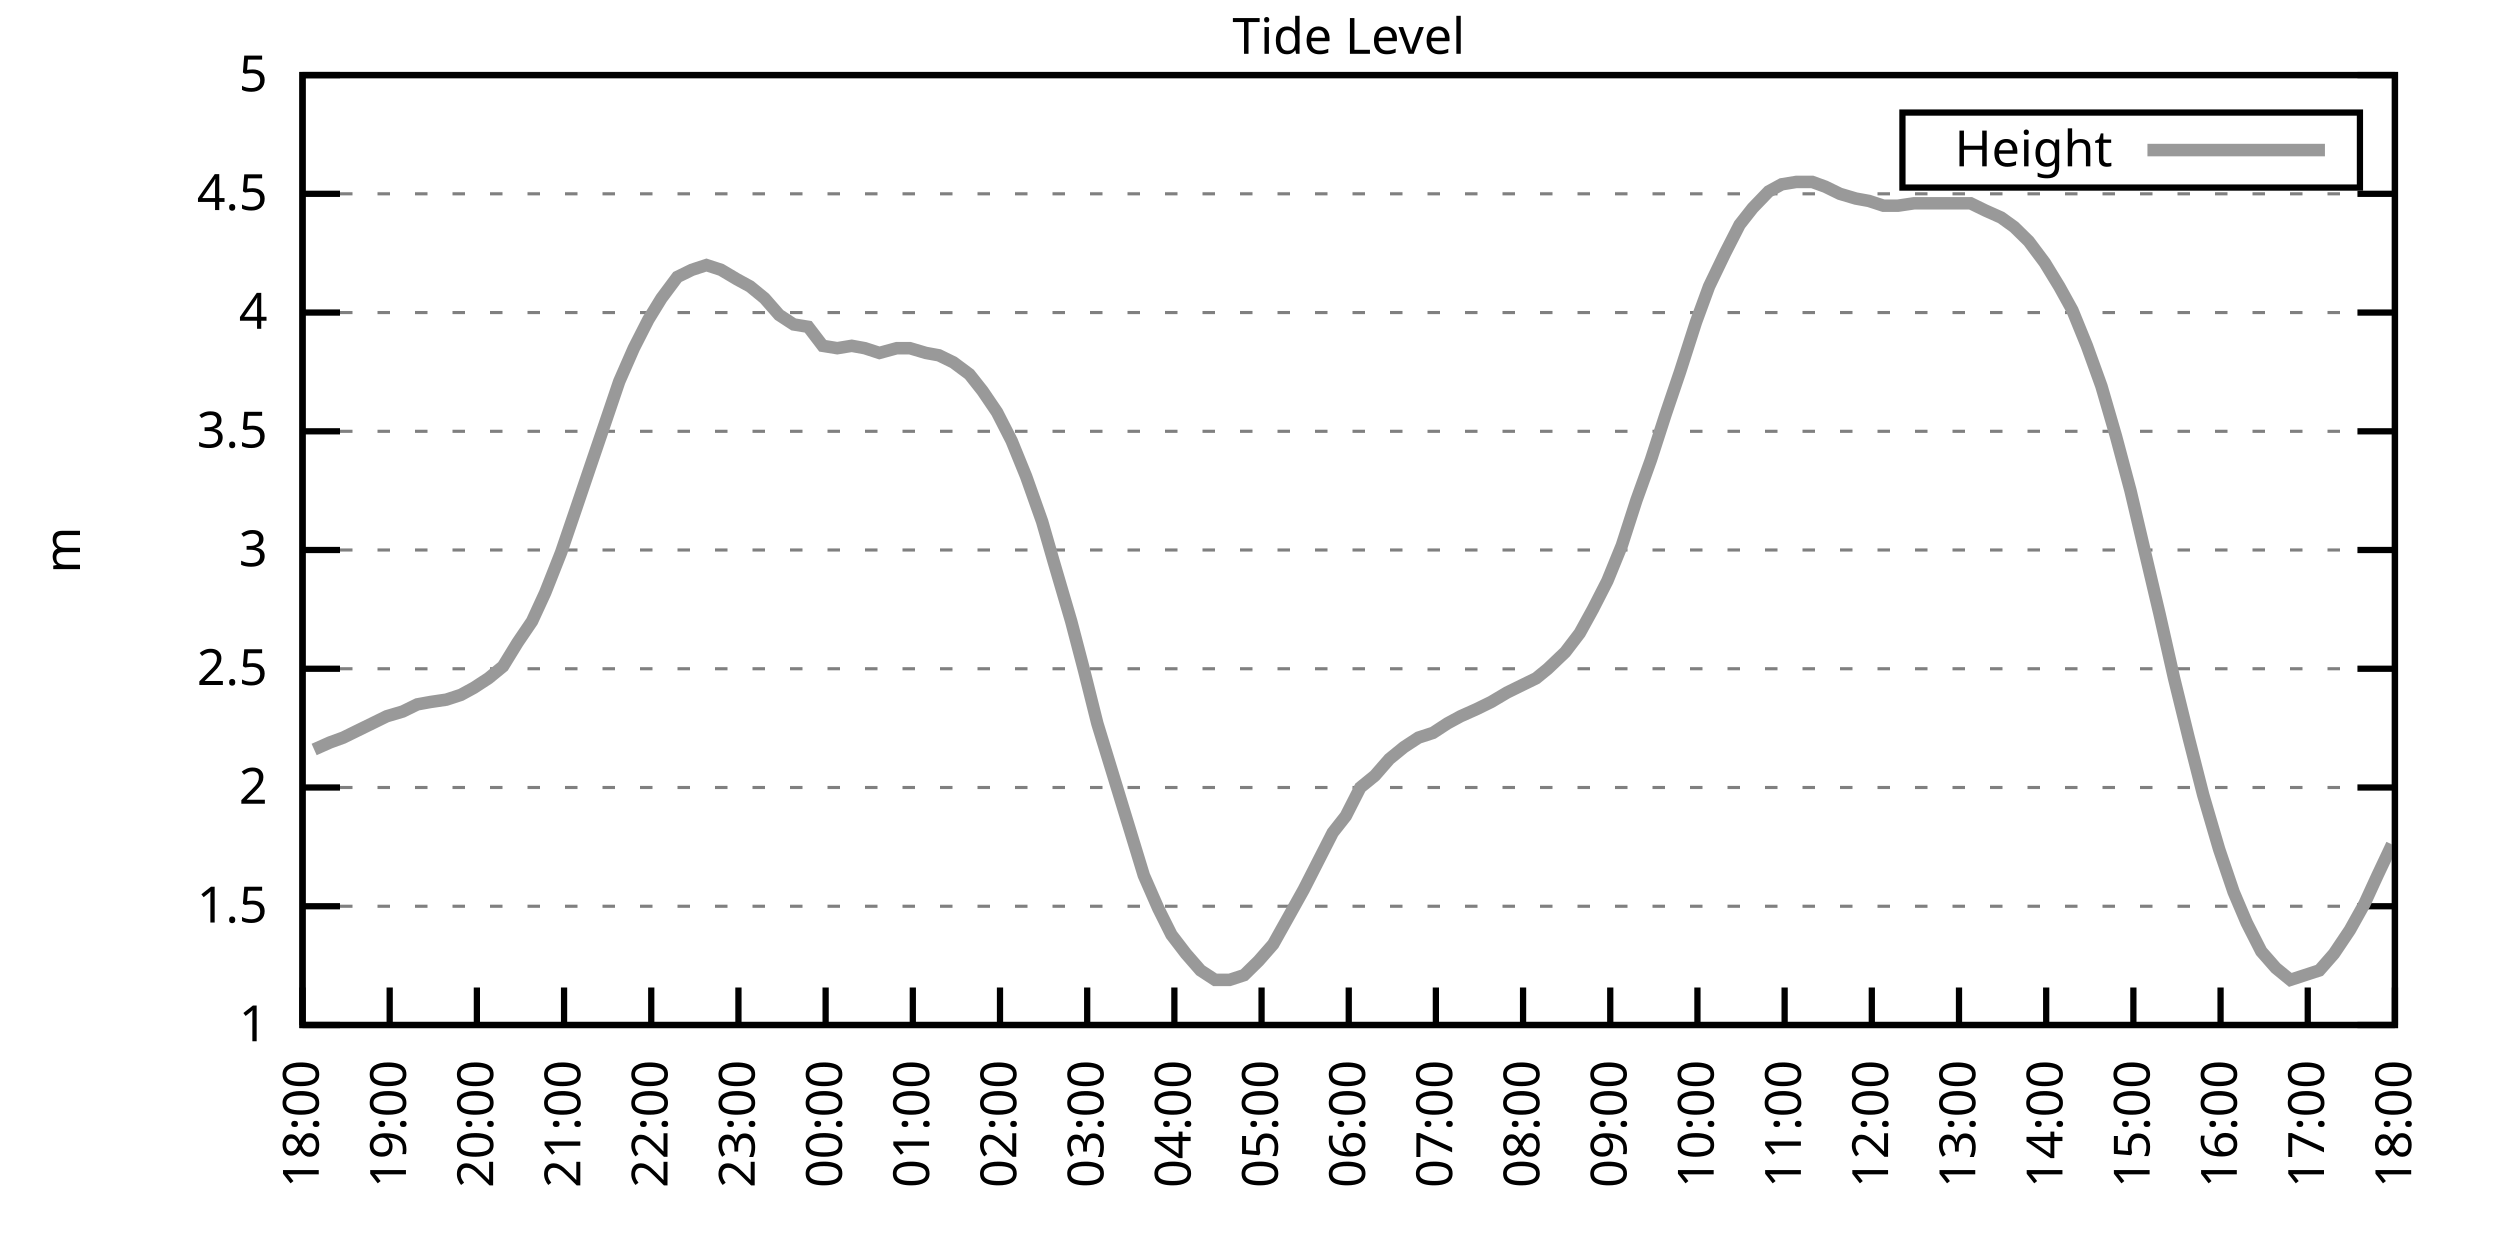
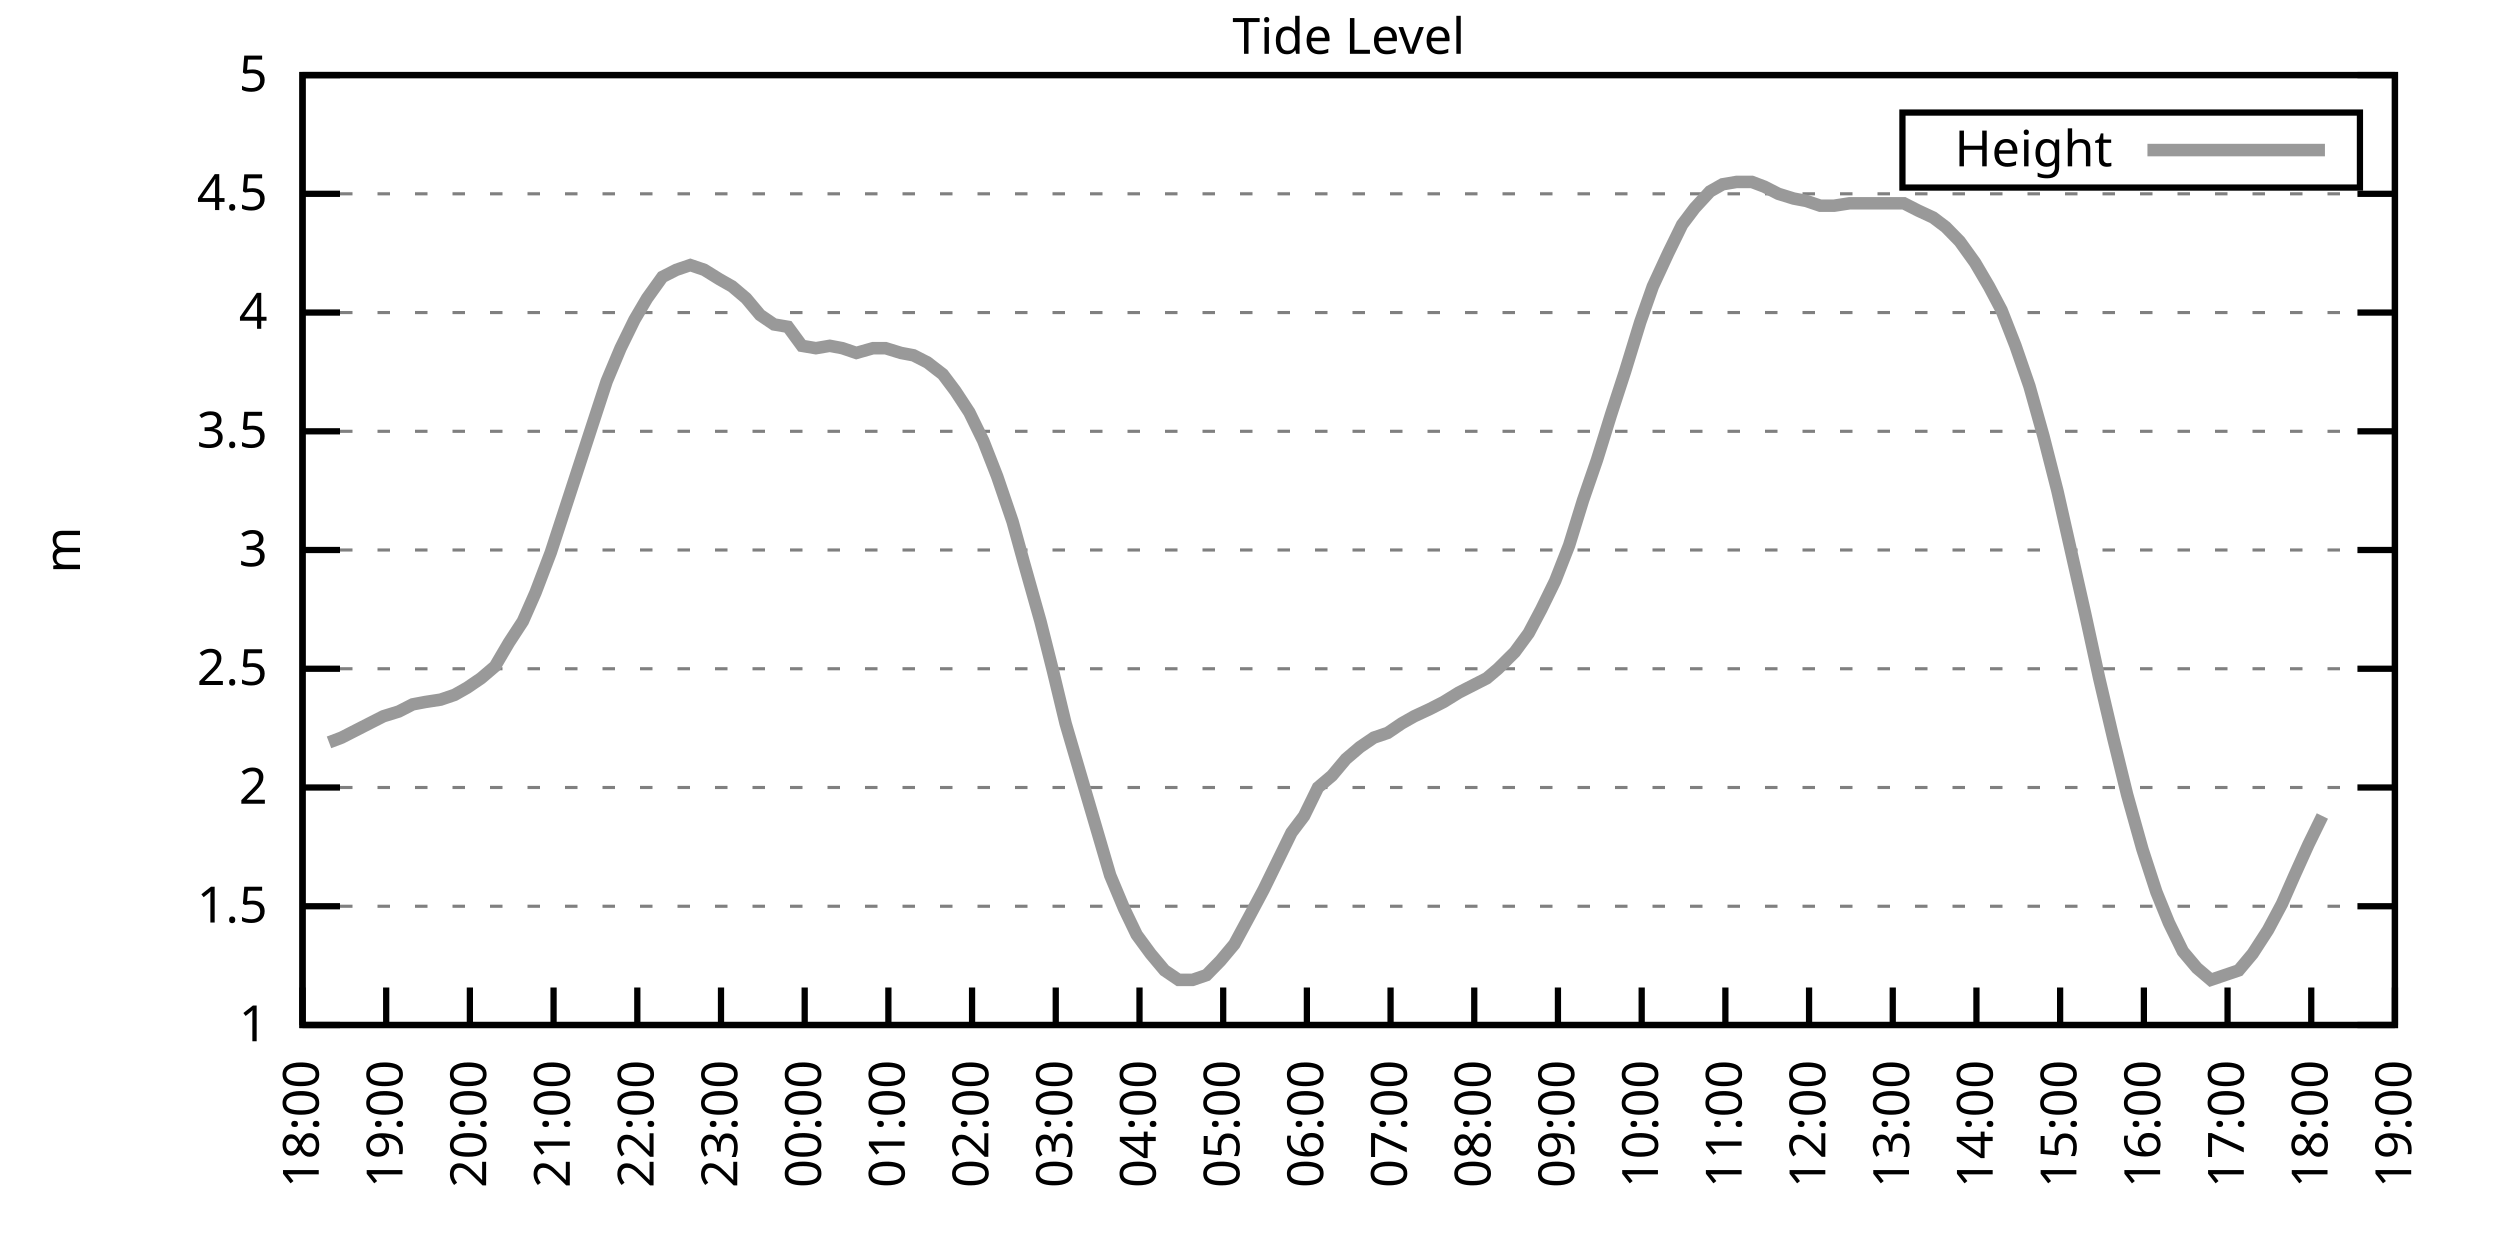
<svg xmlns="http://www.w3.org/2000/svg" xmlns:xlink="http://www.w3.org/1999/xlink" width="400" height="200" viewBox="0 0 400 200">
  <g id="gnuplot_canvas">
    <rect x="0" y="0" width="400" height="200" fill="none" />
    <defs>
      <circle id="gpDot" r="0.5" stroke-width="0.5" stroke="currentColor" />
      <path id="gpPt0" stroke-width="0.333" stroke="currentColor" d="M-1,0 h2 M0,-1 v2" />
      <path id="gpPt1" stroke-width="0.333" stroke="currentColor" d="M-1,-1 L1,1 M1,-1 L-1,1" />
      <path id="gpPt2" stroke-width="0.333" stroke="currentColor" d="M-1,0 L1,0 M0,-1 L0,1 M-1,-1 L1,1 M-1,1 L1,-1" />
      <rect id="gpPt3" stroke-width="0.333" stroke="currentColor" x="-1" y="-1" width="2" height="2" />
      <rect id="gpPt4" stroke-width="0.333" stroke="currentColor" fill="currentColor" x="-1" y="-1" width="2" height="2" />
      <circle id="gpPt5" stroke-width="0.333" stroke="currentColor" cx="0" cy="0" r="1" />
      <use xlink:href="#gpPt5" id="gpPt6" fill="currentColor" stroke="none" />
      <path id="gpPt7" stroke-width="0.333" stroke="currentColor" d="M0,-1.33 L-1.33,0.67 L1.33,0.67 z" />
      <use xlink:href="#gpPt7" id="gpPt8" fill="currentColor" stroke="none" />
      <use xlink:href="#gpPt7" id="gpPt9" stroke="currentColor" transform="rotate(180)" />
      <use xlink:href="#gpPt9" id="gpPt10" fill="currentColor" stroke="none" />
      <use xlink:href="#gpPt3" id="gpPt11" stroke="currentColor" transform="rotate(45)" />
      <use xlink:href="#gpPt11" id="gpPt12" fill="currentColor" stroke="none" />
      <path id="gpPt13" stroke-width="0.333" stroke="currentColor" d="M0,1.330 L1.265,0.411 L0.782,-1.067 L-0.782,-1.076 L-1.265,0.411 z" />
      <use xlink:href="#gpPt13" id="gpPt14" fill="currentColor" stroke="none" />
      <filter id="textbox" filterUnits="objectBoundingBox" x="0" y="0" height="1" width="1">
        <feFlood flood-color="white" flood-opacity="1" result="bgnd" />
        <feComposite in="SourceGraphic" in2="bgnd" operator="atop" />
      </filter>
      <filter id="greybox" filterUnits="objectBoundingBox" x="0" y="0" height="1" width="1">
        <feFlood flood-color="lightgrey" flood-opacity="1" result="grey" />
        <feComposite in="SourceGraphic" in2="grey" operator="atop" />
      </filter>
    </defs>
    <g fill="none" color="white" stroke="currentColor" stroke-width="1.00" stroke-linecap="butt" stroke-linejoin="miter">
</g>
    <g fill="none" color="black" stroke="currentColor" stroke-width="1.00" stroke-linecap="butt" stroke-linejoin="miter">
      <g stroke="none" shape-rendering="crispEdges">
        <polygon fill="rgb(255, 255, 255)" points="48.40,164.00 383.18,164.00 383.18,12.02 48.40,12.02 " />
      </g>
    </g>
    <g fill="none" color="black" stroke="currentColor" stroke-width="1.00" stroke-linecap="butt" stroke-linejoin="miter">
</g>
    <g fill="none" color="black" stroke="black" stroke-width="0.50" stroke-linecap="butt" stroke-linejoin="miter">
</g>
    <g fill="none" color="gray" stroke="currentColor" stroke-width="0.50" stroke-linecap="butt" stroke-linejoin="miter">
      <path stroke="gray" stroke-dasharray="2,4" class="gridline" d="M48.40,164.00 L383.19,164.00  " />
    </g>
    <g fill="none" color="gray" stroke="gray" stroke-width="1.00" stroke-linecap="butt" stroke-linejoin="miter">
</g>
    <g fill="none" color="black" stroke="currentColor" stroke-width="1.00" stroke-linecap="butt" stroke-linejoin="miter">
      <path stroke="black" d="M48.40,164.00 L54.40,164.00 M383.19,164.00 L377.19,164.00  " />
      <g transform="translate(42.80,166.60)" stroke="none" fill="black" font-family="Sans" font-size="8.00" text-anchor="end">
        <text>
          <tspan font-family="Sans"> 1</tspan>
        </text>
      </g>
    </g>
    <g fill="none" color="black" stroke="currentColor" stroke-width="1.00" stroke-linecap="butt" stroke-linejoin="miter">
</g>
    <g fill="none" color="black" stroke="black" stroke-width="0.50" stroke-linecap="butt" stroke-linejoin="miter">
</g>
    <g fill="none" color="gray" stroke="currentColor" stroke-width="0.50" stroke-linecap="butt" stroke-linejoin="miter">
      <path stroke="gray" stroke-dasharray="2,4" class="gridline" d="M48.40,145.00 L383.19,145.00  " />
    </g>
    <g fill="none" color="gray" stroke="gray" stroke-width="1.00" stroke-linecap="butt" stroke-linejoin="miter">
</g>
    <g fill="none" color="black" stroke="currentColor" stroke-width="1.00" stroke-linecap="butt" stroke-linejoin="miter">
      <path stroke="black" d="M48.40,145.00 L54.40,145.00 M383.19,145.00 L377.19,145.00  " />
      <g transform="translate(42.80,147.60)" stroke="none" fill="black" font-family="Sans" font-size="8.00" text-anchor="end">
        <text>
          <tspan font-family="Sans"> 1.5</tspan>
        </text>
      </g>
    </g>
    <g fill="none" color="black" stroke="currentColor" stroke-width="1.00" stroke-linecap="butt" stroke-linejoin="miter">
</g>
    <g fill="none" color="black" stroke="black" stroke-width="0.50" stroke-linecap="butt" stroke-linejoin="miter">
</g>
    <g fill="none" color="gray" stroke="currentColor" stroke-width="0.50" stroke-linecap="butt" stroke-linejoin="miter">
      <path stroke="gray" stroke-dasharray="2,4" class="gridline" d="M48.40,126.00 L383.19,126.00  " />
    </g>
    <g fill="none" color="gray" stroke="gray" stroke-width="1.00" stroke-linecap="butt" stroke-linejoin="miter">
</g>
    <g fill="none" color="black" stroke="currentColor" stroke-width="1.00" stroke-linecap="butt" stroke-linejoin="miter">
      <path stroke="black" d="M48.40,126.00 L54.40,126.00 M383.19,126.00 L377.19,126.00  " />
      <g transform="translate(42.80,128.60)" stroke="none" fill="black" font-family="Sans" font-size="8.00" text-anchor="end">
        <text>
          <tspan font-family="Sans"> 2</tspan>
        </text>
      </g>
    </g>
    <g fill="none" color="black" stroke="currentColor" stroke-width="1.00" stroke-linecap="butt" stroke-linejoin="miter">
</g>
    <g fill="none" color="black" stroke="black" stroke-width="0.50" stroke-linecap="butt" stroke-linejoin="miter">
</g>
    <g fill="none" color="gray" stroke="currentColor" stroke-width="0.50" stroke-linecap="butt" stroke-linejoin="miter">
      <path stroke="gray" stroke-dasharray="2,4" class="gridline" d="M48.40,107.00 L383.19,107.00  " />
    </g>
    <g fill="none" color="gray" stroke="gray" stroke-width="1.00" stroke-linecap="butt" stroke-linejoin="miter">
</g>
    <g fill="none" color="black" stroke="currentColor" stroke-width="1.00" stroke-linecap="butt" stroke-linejoin="miter">
      <path stroke="black" d="M48.40,107.00 L54.40,107.00 M383.19,107.00 L377.19,107.00  " />
      <g transform="translate(42.80,109.60)" stroke="none" fill="black" font-family="Sans" font-size="8.00" text-anchor="end">
        <text>
          <tspan font-family="Sans"> 2.5</tspan>
        </text>
      </g>
    </g>
    <g fill="none" color="black" stroke="currentColor" stroke-width="1.00" stroke-linecap="butt" stroke-linejoin="miter">
</g>
    <g fill="none" color="black" stroke="black" stroke-width="0.50" stroke-linecap="butt" stroke-linejoin="miter">
</g>
    <g fill="none" color="gray" stroke="currentColor" stroke-width="0.50" stroke-linecap="butt" stroke-linejoin="miter">
      <path stroke="gray" stroke-dasharray="2,4" class="gridline" d="M48.40,88.00 L383.19,88.00  " />
    </g>
    <g fill="none" color="gray" stroke="gray" stroke-width="1.00" stroke-linecap="butt" stroke-linejoin="miter">
</g>
    <g fill="none" color="black" stroke="currentColor" stroke-width="1.00" stroke-linecap="butt" stroke-linejoin="miter">
      <path stroke="black" d="M48.40,88.00 L54.40,88.00 M383.19,88.00 L377.19,88.00  " />
      <g transform="translate(42.80,90.60)" stroke="none" fill="black" font-family="Sans" font-size="8.00" text-anchor="end">
        <text>
          <tspan font-family="Sans"> 3</tspan>
        </text>
      </g>
    </g>
    <g fill="none" color="black" stroke="currentColor" stroke-width="1.00" stroke-linecap="butt" stroke-linejoin="miter">
</g>
    <g fill="none" color="black" stroke="black" stroke-width="0.50" stroke-linecap="butt" stroke-linejoin="miter">
</g>
    <g fill="none" color="gray" stroke="currentColor" stroke-width="0.50" stroke-linecap="butt" stroke-linejoin="miter">
      <path stroke="gray" stroke-dasharray="2,4" class="gridline" d="M48.40,69.01 L383.19,69.01  " />
    </g>
    <g fill="none" color="gray" stroke="gray" stroke-width="1.00" stroke-linecap="butt" stroke-linejoin="miter">
</g>
    <g fill="none" color="black" stroke="currentColor" stroke-width="1.00" stroke-linecap="butt" stroke-linejoin="miter">
      <path stroke="black" d="M48.40,69.01 L54.40,69.01 M383.19,69.01 L377.19,69.01  " />
      <g transform="translate(42.80,71.61)" stroke="none" fill="black" font-family="Sans" font-size="8.00" text-anchor="end">
        <text>
          <tspan font-family="Sans"> 3.5</tspan>
        </text>
      </g>
    </g>
    <g fill="none" color="black" stroke="currentColor" stroke-width="1.00" stroke-linecap="butt" stroke-linejoin="miter">
</g>
    <g fill="none" color="black" stroke="black" stroke-width="0.50" stroke-linecap="butt" stroke-linejoin="miter">
</g>
    <g fill="none" color="gray" stroke="currentColor" stroke-width="0.50" stroke-linecap="butt" stroke-linejoin="miter">
      <path stroke="gray" stroke-dasharray="2,4" class="gridline" d="M48.40,50.01 L383.19,50.01  " />
    </g>
    <g fill="none" color="gray" stroke="gray" stroke-width="1.00" stroke-linecap="butt" stroke-linejoin="miter">
</g>
    <g fill="none" color="black" stroke="currentColor" stroke-width="1.00" stroke-linecap="butt" stroke-linejoin="miter">
      <path stroke="black" d="M48.40,50.01 L54.40,50.01 M383.19,50.01 L377.19,50.01  " />
      <g transform="translate(42.80,52.61)" stroke="none" fill="black" font-family="Sans" font-size="8.00" text-anchor="end">
        <text>
          <tspan font-family="Sans"> 4</tspan>
        </text>
      </g>
    </g>
    <g fill="none" color="black" stroke="currentColor" stroke-width="1.00" stroke-linecap="butt" stroke-linejoin="miter">
</g>
    <g fill="none" color="black" stroke="black" stroke-width="0.50" stroke-linecap="butt" stroke-linejoin="miter">
</g>
    <g fill="none" color="gray" stroke="currentColor" stroke-width="0.50" stroke-linecap="butt" stroke-linejoin="miter">
      <path stroke="gray" stroke-dasharray="2,4" class="gridline" d="M48.40,31.01 L383.19,31.01  " />
    </g>
    <g fill="none" color="gray" stroke="gray" stroke-width="1.00" stroke-linecap="butt" stroke-linejoin="miter">
</g>
    <g fill="none" color="black" stroke="currentColor" stroke-width="1.00" stroke-linecap="butt" stroke-linejoin="miter">
      <path stroke="black" d="M48.40,31.01 L54.40,31.01 M383.19,31.01 L377.19,31.01  " />
      <g transform="translate(42.80,33.61)" stroke="none" fill="black" font-family="Sans" font-size="8.00" text-anchor="end">
        <text>
          <tspan font-family="Sans"> 4.5</tspan>
        </text>
      </g>
    </g>
    <g fill="none" color="black" stroke="currentColor" stroke-width="1.00" stroke-linecap="butt" stroke-linejoin="miter">
</g>
    <g fill="none" color="black" stroke="black" stroke-width="0.50" stroke-linecap="butt" stroke-linejoin="miter">
</g>
    <g fill="none" color="gray" stroke="currentColor" stroke-width="0.50" stroke-linecap="butt" stroke-linejoin="miter">
      <path stroke="gray" stroke-dasharray="2,4" class="gridline" d="M48.40,12.01 L383.19,12.01  " />
    </g>
    <g fill="none" color="gray" stroke="gray" stroke-width="1.00" stroke-linecap="butt" stroke-linejoin="miter">
</g>
    <g fill="none" color="black" stroke="currentColor" stroke-width="1.00" stroke-linecap="butt" stroke-linejoin="miter">
      <path stroke="black" d="M48.40,12.01 L54.40,12.01 M383.19,12.01 L377.19,12.01  " />
      <g transform="translate(42.80,14.61)" stroke="none" fill="black" font-family="Sans" font-size="8.00" text-anchor="end">
        <text>
          <tspan font-family="Sans"> 5</tspan>
        </text>
      </g>
    </g>
    <g fill="none" color="black" stroke="currentColor" stroke-width="1.00" stroke-linecap="butt" stroke-linejoin="miter">
      <path stroke="black" d="M48.40,164.00 L48.40,158.00  " />
      <g transform="translate(51.00,169.60) rotate(270.00)" stroke="none" fill="black" font-family="Sans" font-size="8.00" text-anchor="end">
        <text>
          <tspan font-family="Sans">18:00</tspan>
        </text>
      </g>
    </g>
    <g fill="none" color="black" stroke="currentColor" stroke-width="1.00" stroke-linecap="butt" stroke-linejoin="miter">
-       <path stroke="black" d="M62.35,164.00 L62.35,158.00  " />
-       <g transform="translate(64.95,169.60) rotate(270.00)" stroke="none" fill="black" font-family="Sans" font-size="8.00" text-anchor="end">
+       <path stroke="black" d="M61.79,164.00 L61.79,158.00  " />
+       <g transform="translate(64.39,169.60) rotate(270.00)" stroke="none" fill="black" font-family="Sans" font-size="8.00" text-anchor="end">
        <text>
          <tspan font-family="Sans">19:00</tspan>
        </text>
      </g>
    </g>
    <g fill="none" color="black" stroke="currentColor" stroke-width="1.00" stroke-linecap="butt" stroke-linejoin="miter">
-       <path stroke="black" d="M76.30,164.00 L76.30,158.00  " />
-       <g transform="translate(78.90,169.60) rotate(270.00)" stroke="none" fill="black" font-family="Sans" font-size="8.00" text-anchor="end">
+       <path stroke="black" d="M75.18,164.00 L75.18,158.00  " />
+       <g transform="translate(77.78,169.60) rotate(270.00)" stroke="none" fill="black" font-family="Sans" font-size="8.00" text-anchor="end">
        <text>
          <tspan font-family="Sans">20:00</tspan>
        </text>
      </g>
    </g>
    <g fill="none" color="black" stroke="currentColor" stroke-width="1.00" stroke-linecap="butt" stroke-linejoin="miter">
-       <path stroke="black" d="M90.25,164.00 L90.25,158.00  " />
-       <g transform="translate(92.85,169.60) rotate(270.00)" stroke="none" fill="black" font-family="Sans" font-size="8.00" text-anchor="end">
+       <path stroke="black" d="M88.57,164.00 L88.57,158.00  " />
+       <g transform="translate(91.17,169.60) rotate(270.00)" stroke="none" fill="black" font-family="Sans" font-size="8.00" text-anchor="end">
        <text>
          <tspan font-family="Sans">21:00</tspan>
        </text>
      </g>
    </g>
    <g fill="none" color="black" stroke="currentColor" stroke-width="1.00" stroke-linecap="butt" stroke-linejoin="miter">
-       <path stroke="black" d="M104.20,164.00 L104.20,158.00  " />
-       <g transform="translate(106.80,169.60) rotate(270.00)" stroke="none" fill="black" font-family="Sans" font-size="8.00" text-anchor="end">
+       <path stroke="black" d="M101.97,164.00 L101.97,158.00  " />
+       <g transform="translate(104.57,169.60) rotate(270.00)" stroke="none" fill="black" font-family="Sans" font-size="8.00" text-anchor="end">
        <text>
          <tspan font-family="Sans">22:00</tspan>
        </text>
      </g>
    </g>
    <g fill="none" color="black" stroke="currentColor" stroke-width="1.00" stroke-linecap="butt" stroke-linejoin="miter">
-       <path stroke="black" d="M118.15,164.00 L118.15,158.00  " />
-       <g transform="translate(120.75,169.60) rotate(270.00)" stroke="none" fill="black" font-family="Sans" font-size="8.00" text-anchor="end">
+       <path stroke="black" d="M115.36,164.00 L115.36,158.00  " />
+       <g transform="translate(117.96,169.60) rotate(270.00)" stroke="none" fill="black" font-family="Sans" font-size="8.00" text-anchor="end">
        <text>
          <tspan font-family="Sans">23:00</tspan>
        </text>
      </g>
    </g>
    <g fill="none" color="black" stroke="currentColor" stroke-width="1.00" stroke-linecap="butt" stroke-linejoin="miter">
-       <path stroke="black" d="M132.10,164.00 L132.10,158.00  " />
-       <g transform="translate(134.70,169.60) rotate(270.00)" stroke="none" fill="black" font-family="Sans" font-size="8.00" text-anchor="end">
+       <path stroke="black" d="M128.75,164.00 L128.75,158.00  " />
+       <g transform="translate(131.35,169.60) rotate(270.00)" stroke="none" fill="black" font-family="Sans" font-size="8.00" text-anchor="end">
        <text>
          <tspan font-family="Sans">00:00</tspan>
        </text>
      </g>
    </g>
    <g fill="none" color="black" stroke="currentColor" stroke-width="1.00" stroke-linecap="butt" stroke-linejoin="miter">
-       <path stroke="black" d="M146.05,164.00 L146.05,158.00  " />
-       <g transform="translate(148.65,169.60) rotate(270.00)" stroke="none" fill="black" font-family="Sans" font-size="8.00" text-anchor="end">
+       <path stroke="black" d="M142.14,164.00 L142.14,158.00  " />
+       <g transform="translate(144.74,169.60) rotate(270.00)" stroke="none" fill="black" font-family="Sans" font-size="8.00" text-anchor="end">
        <text>
          <tspan font-family="Sans">01:00</tspan>
        </text>
      </g>
    </g>
    <g fill="none" color="black" stroke="currentColor" stroke-width="1.00" stroke-linecap="butt" stroke-linejoin="miter">
-       <path stroke="black" d="M160.00,164.00 L160.00,158.00  " />
-       <g transform="translate(162.60,169.60) rotate(270.00)" stroke="none" fill="black" font-family="Sans" font-size="8.00" text-anchor="end">
+       <path stroke="black" d="M155.53,164.00 L155.53,158.00  " />
+       <g transform="translate(158.13,169.60) rotate(270.00)" stroke="none" fill="black" font-family="Sans" font-size="8.00" text-anchor="end">
        <text>
          <tspan font-family="Sans">02:00</tspan>
        </text>
      </g>
    </g>
    <g fill="none" color="black" stroke="currentColor" stroke-width="1.00" stroke-linecap="butt" stroke-linejoin="miter">
-       <path stroke="black" d="M173.95,164.00 L173.95,158.00  " />
-       <g transform="translate(176.55,169.60) rotate(270.00)" stroke="none" fill="black" font-family="Sans" font-size="8.00" text-anchor="end">
+       <path stroke="black" d="M168.92,164.00 L168.92,158.00  " />
+       <g transform="translate(171.52,169.60) rotate(270.00)" stroke="none" fill="black" font-family="Sans" font-size="8.00" text-anchor="end">
        <text>
          <tspan font-family="Sans">03:00</tspan>
        </text>
      </g>
    </g>
    <g fill="none" color="black" stroke="currentColor" stroke-width="1.00" stroke-linecap="butt" stroke-linejoin="miter">
-       <path stroke="black" d="M187.90,164.00 L187.90,158.00  " />
-       <g transform="translate(190.50,169.60) rotate(270.00)" stroke="none" fill="black" font-family="Sans" font-size="8.00" text-anchor="end">
+       <path stroke="black" d="M182.32,164.00 L182.32,158.00  " />
+       <g transform="translate(184.92,169.60) rotate(270.00)" stroke="none" fill="black" font-family="Sans" font-size="8.00" text-anchor="end">
        <text>
          <tspan font-family="Sans">04:00</tspan>
        </text>
      </g>
    </g>
    <g fill="none" color="black" stroke="currentColor" stroke-width="1.00" stroke-linecap="butt" stroke-linejoin="miter">
-       <path stroke="black" d="M201.85,164.00 L201.85,158.00  " />
-       <g transform="translate(204.45,169.60) rotate(270.00)" stroke="none" fill="black" font-family="Sans" font-size="8.00" text-anchor="end">
+       <path stroke="black" d="M195.71,164.00 L195.71,158.00  " />
+       <g transform="translate(198.31,169.60) rotate(270.00)" stroke="none" fill="black" font-family="Sans" font-size="8.00" text-anchor="end">
        <text>
          <tspan font-family="Sans">05:00</tspan>
        </text>
      </g>
    </g>
    <g fill="none" color="black" stroke="currentColor" stroke-width="1.00" stroke-linecap="butt" stroke-linejoin="miter">
-       <path stroke="black" d="M215.80,164.00 L215.80,158.00  " />
-       <g transform="translate(218.40,169.60) rotate(270.00)" stroke="none" fill="black" font-family="Sans" font-size="8.00" text-anchor="end">
+       <path stroke="black" d="M209.10,164.00 L209.10,158.00  " />
+       <g transform="translate(211.70,169.60) rotate(270.00)" stroke="none" fill="black" font-family="Sans" font-size="8.00" text-anchor="end">
        <text>
          <tspan font-family="Sans">06:00</tspan>
        </text>
      </g>
    </g>
    <g fill="none" color="black" stroke="currentColor" stroke-width="1.00" stroke-linecap="butt" stroke-linejoin="miter">
-       <path stroke="black" d="M229.74,164.00 L229.74,158.00  " />
-       <g transform="translate(232.34,169.60) rotate(270.00)" stroke="none" fill="black" font-family="Sans" font-size="8.00" text-anchor="end">
+       <path stroke="black" d="M222.49,164.00 L222.49,158.00  " />
+       <g transform="translate(225.09,169.60) rotate(270.00)" stroke="none" fill="black" font-family="Sans" font-size="8.00" text-anchor="end">
        <text>
          <tspan font-family="Sans">07:00</tspan>
        </text>
      </g>
    </g>
    <g fill="none" color="black" stroke="currentColor" stroke-width="1.00" stroke-linecap="butt" stroke-linejoin="miter">
-       <path stroke="black" d="M243.69,164.00 L243.69,158.00  " />
-       <g transform="translate(246.29,169.60) rotate(270.00)" stroke="none" fill="black" font-family="Sans" font-size="8.00" text-anchor="end">
+       <path stroke="black" d="M235.88,164.00 L235.88,158.00  " />
+       <g transform="translate(238.48,169.60) rotate(270.00)" stroke="none" fill="black" font-family="Sans" font-size="8.00" text-anchor="end">
        <text>
          <tspan font-family="Sans">08:00</tspan>
        </text>
      </g>
    </g>
    <g fill="none" color="black" stroke="currentColor" stroke-width="1.00" stroke-linecap="butt" stroke-linejoin="miter">
-       <path stroke="black" d="M257.64,164.00 L257.64,158.00  " />
-       <g transform="translate(260.24,169.60) rotate(270.00)" stroke="none" fill="black" font-family="Sans" font-size="8.00" text-anchor="end">
+       <path stroke="black" d="M249.27,164.00 L249.27,158.00  " />
+       <g transform="translate(251.87,169.60) rotate(270.00)" stroke="none" fill="black" font-family="Sans" font-size="8.00" text-anchor="end">
        <text>
          <tspan font-family="Sans">09:00</tspan>
        </text>
      </g>
    </g>
    <g fill="none" color="black" stroke="currentColor" stroke-width="1.00" stroke-linecap="butt" stroke-linejoin="miter">
-       <path stroke="black" d="M271.59,164.00 L271.59,158.00  " />
-       <g transform="translate(274.19,169.60) rotate(270.00)" stroke="none" fill="black" font-family="Sans" font-size="8.00" text-anchor="end">
+       <path stroke="black" d="M262.67,164.00 L262.67,158.00  " />
+       <g transform="translate(265.27,169.60) rotate(270.00)" stroke="none" fill="black" font-family="Sans" font-size="8.00" text-anchor="end">
        <text>
          <tspan font-family="Sans">10:00</tspan>
        </text>
      </g>
    </g>
    <g fill="none" color="black" stroke="currentColor" stroke-width="1.00" stroke-linecap="butt" stroke-linejoin="miter">
-       <path stroke="black" d="M285.54,164.00 L285.54,158.00  " />
-       <g transform="translate(288.14,169.60) rotate(270.00)" stroke="none" fill="black" font-family="Sans" font-size="8.00" text-anchor="end">
+       <path stroke="black" d="M276.06,164.00 L276.06,158.00  " />
+       <g transform="translate(278.66,169.60) rotate(270.00)" stroke="none" fill="black" font-family="Sans" font-size="8.00" text-anchor="end">
        <text>
          <tspan font-family="Sans">11:00</tspan>
        </text>
      </g>
    </g>
    <g fill="none" color="black" stroke="currentColor" stroke-width="1.00" stroke-linecap="butt" stroke-linejoin="miter">
-       <path stroke="black" d="M299.49,164.00 L299.49,158.00  " />
-       <g transform="translate(302.09,169.60) rotate(270.00)" stroke="none" fill="black" font-family="Sans" font-size="8.00" text-anchor="end">
+       <path stroke="black" d="M289.45,164.00 L289.45,158.00  " />
+       <g transform="translate(292.05,169.60) rotate(270.00)" stroke="none" fill="black" font-family="Sans" font-size="8.00" text-anchor="end">
        <text>
          <tspan font-family="Sans">12:00</tspan>
        </text>
      </g>
    </g>
    <g fill="none" color="black" stroke="currentColor" stroke-width="1.00" stroke-linecap="butt" stroke-linejoin="miter">
-       <path stroke="black" d="M313.44,164.00 L313.44,158.00  " />
-       <g transform="translate(316.04,169.60) rotate(270.00)" stroke="none" fill="black" font-family="Sans" font-size="8.00" text-anchor="end">
+       <path stroke="black" d="M302.84,164.00 L302.84,158.00  " />
+       <g transform="translate(305.44,169.60) rotate(270.00)" stroke="none" fill="black" font-family="Sans" font-size="8.00" text-anchor="end">
        <text>
          <tspan font-family="Sans">13:00</tspan>
        </text>
      </g>
    </g>
    <g fill="none" color="black" stroke="currentColor" stroke-width="1.00" stroke-linecap="butt" stroke-linejoin="miter">
-       <path stroke="black" d="M327.39,164.00 L327.39,158.00  " />
-       <g transform="translate(329.99,169.60) rotate(270.00)" stroke="none" fill="black" font-family="Sans" font-size="8.00" text-anchor="end">
+       <path stroke="black" d="M316.23,164.00 L316.23,158.00  " />
+       <g transform="translate(318.83,169.60) rotate(270.00)" stroke="none" fill="black" font-family="Sans" font-size="8.00" text-anchor="end">
        <text>
          <tspan font-family="Sans">14:00</tspan>
        </text>
      </g>
    </g>
    <g fill="none" color="black" stroke="currentColor" stroke-width="1.00" stroke-linecap="butt" stroke-linejoin="miter">
-       <path stroke="black" d="M341.34,164.00 L341.34,158.00  " />
-       <g transform="translate(343.94,169.60) rotate(270.00)" stroke="none" fill="black" font-family="Sans" font-size="8.00" text-anchor="end">
+       <path stroke="black" d="M329.62,164.00 L329.62,158.00  " />
+       <g transform="translate(332.22,169.60) rotate(270.00)" stroke="none" fill="black" font-family="Sans" font-size="8.00" text-anchor="end">
        <text>
          <tspan font-family="Sans">15:00</tspan>
        </text>
      </g>
    </g>
    <g fill="none" color="black" stroke="currentColor" stroke-width="1.00" stroke-linecap="butt" stroke-linejoin="miter">
-       <path stroke="black" d="M355.29,164.00 L355.29,158.00  " />
-       <g transform="translate(357.89,169.60) rotate(270.00)" stroke="none" fill="black" font-family="Sans" font-size="8.00" text-anchor="end">
+       <path stroke="black" d="M343.02,164.00 L343.02,158.00  " />
+       <g transform="translate(345.62,169.60) rotate(270.00)" stroke="none" fill="black" font-family="Sans" font-size="8.00" text-anchor="end">
        <text>
          <tspan font-family="Sans">16:00</tspan>
        </text>
      </g>
    </g>
    <g fill="none" color="black" stroke="currentColor" stroke-width="1.00" stroke-linecap="butt" stroke-linejoin="miter">
-       <path stroke="black" d="M369.24,164.00 L369.24,158.00  " />
-       <g transform="translate(371.84,169.60) rotate(270.00)" stroke="none" fill="black" font-family="Sans" font-size="8.00" text-anchor="end">
+       <path stroke="black" d="M356.41,164.00 L356.41,158.00  " />
+       <g transform="translate(359.01,169.60) rotate(270.00)" stroke="none" fill="black" font-family="Sans" font-size="8.00" text-anchor="end">
        <text>
          <tspan font-family="Sans">17:00</tspan>
+         </text>
+       </g>
+     </g>
+     <g fill="none" color="black" stroke="currentColor" stroke-width="1.00" stroke-linecap="butt" stroke-linejoin="miter">
+       <path stroke="black" d="M369.80,164.00 L369.80,158.00  " />
+       <g transform="translate(372.40,169.60) rotate(270.00)" stroke="none" fill="black" font-family="Sans" font-size="8.00" text-anchor="end">
+         <text>
+           <tspan font-family="Sans">18:00</tspan>
        </text>
      </g>
    </g>
    <g fill="none" color="black" stroke="currentColor" stroke-width="1.00" stroke-linecap="butt" stroke-linejoin="miter">
      <path stroke="black" d="M383.19,164.00 L383.19,158.00  " />
      <g transform="translate(385.79,169.60) rotate(270.00)" stroke="none" fill="black" font-family="Sans" font-size="8.00" text-anchor="end">
        <text>
-           <tspan font-family="Sans">18:00</tspan>
+           <tspan font-family="Sans">19:00</tspan>
        </text>
      </g>
    </g>
    <g fill="none" color="black" stroke="currentColor" stroke-width="1.00" stroke-linecap="butt" stroke-linejoin="miter">
</g>
    <g fill="none" color="black" stroke="currentColor" stroke-width="1.00" stroke-linecap="butt" stroke-linejoin="miter">
      <path stroke="black" d="M48.40,12.01 L48.40,164.00 L383.19,164.00 L383.19,12.01 L48.40,12.01 Z  " />
    </g>
    <g fill="none" color="black" stroke="currentColor" stroke-width="1.00" stroke-linecap="butt" stroke-linejoin="miter">
</g>
    <g fill="none" color="black" stroke="currentColor" stroke-width="1.00" stroke-linecap="butt" stroke-linejoin="miter">
      <path stroke="black" d="M304.39,30.01 L304.39,18.01 L377.59,18.01 L377.59,30.01 L304.39,30.01 Z  " />
    </g>
    <g id="Tide_level_plot_1">
      <g fill="none" color="white" stroke="black" stroke-width="2.00" stroke-linecap="butt" stroke-linejoin="miter">
</g>
      <g fill="none" color="black" stroke="currentColor" stroke-width="2.00" stroke-linecap="butt" stroke-linejoin="miter">
        <g transform="translate(337.99,26.61)" stroke="none" fill="black" font-family="Sans" font-size="8.00" text-anchor="end">
          <text>
            <tspan font-family="Sans">Height</tspan>
          </text>
        </g>
      </g>
      <g fill="none" color="black" stroke="currentColor" stroke-width="2.00" stroke-linecap="butt" stroke-linejoin="miter">
-         <path stroke="rgb(153, 153, 153)" d="M343.59,24.01 L371.99,24.01 M50.26,119.92 L52.82,118.78 L54.91,118.02 L57.23,116.88 L59.56,115.74 L61.88,114.60   L64.44,113.84 L66.77,112.70 L68.86,112.32 L71.42,111.94 L73.74,111.18 L75.83,110.04 L78.16,108.52 L80.48,106.62   L82.81,102.82 L85.13,99.40 L87.23,94.84 L89.78,88.38 L92.11,81.55 L94.43,74.71 L96.76,67.87 L99.08,61.03   L101.41,55.71 L103.73,51.15 L105.83,47.73 L108.38,44.31 L110.71,43.17 L113.03,42.41 L115.36,43.17 L117.92,44.69   L120.01,45.83 L122.33,47.73 L124.66,50.39 L126.98,51.91 L129.31,52.29 L131.63,55.33 L133.96,55.71 L136.28,55.33   L138.37,55.71 L140.70,56.47 L143.49,55.71 L145.58,55.71 L148.14,56.47 L150.23,56.85 L152.56,57.99 L155.11,59.89   L157.21,62.55 L159.53,65.97 L161.86,70.53 L164.18,76.23 L166.74,83.45 L168.60,89.90 L171.39,99.40 L173.48,107.38   L175.57,115.74 L178.13,124.10 L180.69,132.46 L183.01,140.06 L185.34,145.38 L187.43,149.56 L189.76,152.60 L192.08,155.26   L194.41,156.78 L196.73,156.78 L199.06,156.02 L201.38,153.74 L203.71,151.08 L206.26,146.52 L208.59,142.34 L213.24,133.22   L215.33,130.56 L217.65,126.00 L219.98,124.10 L222.30,121.44 L224.63,119.54 L226.95,118.02 L229.28,117.26 L231.60,115.74   L233.70,114.60 L236.25,113.46 L238.58,112.32 L241.14,110.80 L243.46,109.66 L245.79,108.52 L247.65,107.00 L250.44,104.34   L252.76,101.30 L254.85,97.50 L257.18,92.94 L259.50,87.25 L261.83,80.03 L264.15,73.57 L266.48,66.35 L268.80,59.51   L271.36,51.53 L273.45,45.83 L276.01,40.51 L278.34,35.95 L280.43,33.29 L282.99,30.63 L285.08,29.49 L287.40,29.11   L289.96,29.11 L292.05,29.87 L294.38,31.01 L296.94,31.77 L299.03,32.15 L301.35,32.91 L303.68,32.91 L306.23,32.53   L308.33,32.53 L310.65,32.53 L312.98,32.53 L315.30,32.53 L317.63,33.67 L320.18,34.81 L322.28,36.33 L324.60,38.61   L327.16,42.03 L329.48,45.83 L331.58,49.63 L333.90,55.33 L336.23,61.79 L338.55,69.77 L340.88,78.51 L343.20,88.38   L345.53,98.26 L347.85,108.52 L350.18,118.02 L352.50,127.14 L355.06,135.88 L357.38,142.72 L359.48,147.66 L361.80,152.22   L364.13,154.88 L366.45,156.78 L368.78,156.02 L371.10,155.26 L373.43,152.60 L375.98,148.80 L378.31,144.62 L380.40,140.06   L382.73,135.12  " />
+         <path stroke="rgb(153, 153, 153)" d="M343.59,24.01 L371.99,24.01 M52.64,118.78 L54.65,118.02 L56.88,116.88 L59.11,115.74 L61.35,114.60 L63.80,113.84   L66.03,112.70 L68.04,112.32 L70.50,111.94 L72.73,111.18 L74.74,110.04 L76.97,108.52 L79.20,106.62 L81.43,102.82   L83.66,99.40 L85.67,94.84 L88.13,88.38 L90.36,81.55 L92.59,74.71 L94.82,67.87 L97.06,61.03 L99.29,55.71   L101.52,51.15 L103.53,47.73 L105.98,44.31 L108.22,43.17 L110.45,42.41 L112.68,43.17 L115.13,44.69 L117.14,45.83   L119.38,47.73 L121.61,50.39 L123.84,51.91 L126.07,52.29 L128.30,55.33 L130.54,55.71 L132.77,55.33 L134.78,55.71   L137.01,56.47 L139.69,55.71 L141.69,55.71 L144.15,56.47 L146.16,56.85 L148.39,57.99 L150.85,59.89 L152.85,62.55   L155.09,65.97 L157.32,70.53 L159.55,76.23 L162.01,83.45 L163.79,89.90 L166.47,99.40 L168.48,107.38 L170.49,115.74   L172.94,124.10 L175.40,132.46 L177.63,140.06 L179.86,145.38 L181.87,149.56 L184.10,152.60 L186.33,155.26 L188.57,156.78   L190.80,156.78 L193.03,156.02 L195.26,153.74 L197.49,151.08 L199.95,146.52 L202.18,142.34 L206.64,133.22 L208.65,130.56   L210.88,126.00 L213.12,124.10 L215.35,121.44 L217.58,119.54 L219.81,118.02 L222.04,117.26 L224.28,115.74 L226.29,114.60   L228.74,113.46 L230.97,112.32 L233.43,110.80 L235.66,109.66 L237.89,108.52 L239.68,107.00 L242.36,104.34 L244.59,101.30   L246.60,97.50 L248.83,92.94 L251.06,87.25 L253.29,80.03 L255.52,73.57 L257.76,66.35 L259.99,59.51 L262.44,51.53   L264.45,45.83 L266.91,40.51 L269.14,35.95 L271.15,33.29 L273.60,30.63 L275.61,29.49 L277.84,29.11 L280.30,29.11   L282.31,29.87 L284.54,31.01 L286.99,31.77 L289.00,32.15 L291.23,32.91 L293.47,32.91 L295.92,32.53 L297.93,32.53   L300.16,32.53 L302.39,32.53 L304.63,32.53 L306.86,33.67 L309.31,34.81 L311.32,36.33 L313.55,38.61 L316.01,42.03   L318.24,45.83 L320.25,49.63 L322.48,55.33 L324.71,61.79 L326.95,69.77 L329.18,78.51 L331.41,88.38 L333.64,98.26   L335.87,108.52 L338.10,118.02 L340.34,127.14 L342.79,135.88 L345.02,142.72 L347.03,147.66 L349.26,152.22 L351.50,154.88   L353.73,156.78 L355.96,156.02 L358.19,155.26 L360.42,152.60 L362.88,148.80 L365.11,144.62 L367.12,140.06 L369.35,135.12   L371.58,130.56  " />
      </g>
    </g>
    <g fill="none" color="black" stroke="currentColor" stroke-width="2.00" stroke-linecap="butt" stroke-linejoin="miter">
</g>
    <g fill="none" color="black" stroke="black" stroke-width="1.00" stroke-linecap="butt" stroke-linejoin="miter">
</g>
    <g fill="none" color="black" stroke="currentColor" stroke-width="1.00" stroke-linecap="butt" stroke-linejoin="miter">
      <path stroke="black" d="M48.40,12.01 L48.40,164.00 L383.19,164.00 L383.19,12.01 L48.40,12.01 Z  " />
      <g transform="translate(12.80,88.01) rotate(270.00)" stroke="none" fill="black" font-family="Sans" font-size="8.00" text-anchor="middle">
        <text>
          <tspan font-family="Sans">m</tspan>
        </text>
      </g>
    </g>
    <g fill="none" color="black" stroke="currentColor" stroke-width="1.00" stroke-linecap="butt" stroke-linejoin="miter">
</g>
    <g fill="none" color="black" stroke="currentColor" stroke-width="1.00" stroke-linecap="butt" stroke-linejoin="miter">
      <g transform="translate(215.79,8.61)" stroke="none" fill="black" font-family="Sans" font-size="8.00" text-anchor="middle">
        <text>
          <tspan font-family="Sans">Tide Level</tspan>
        </text>
      </g>
    </g>
    <g fill="none" color="black" stroke="currentColor" stroke-width="1.00" stroke-linecap="butt" stroke-linejoin="miter">
</g>
  </g>
</svg>
